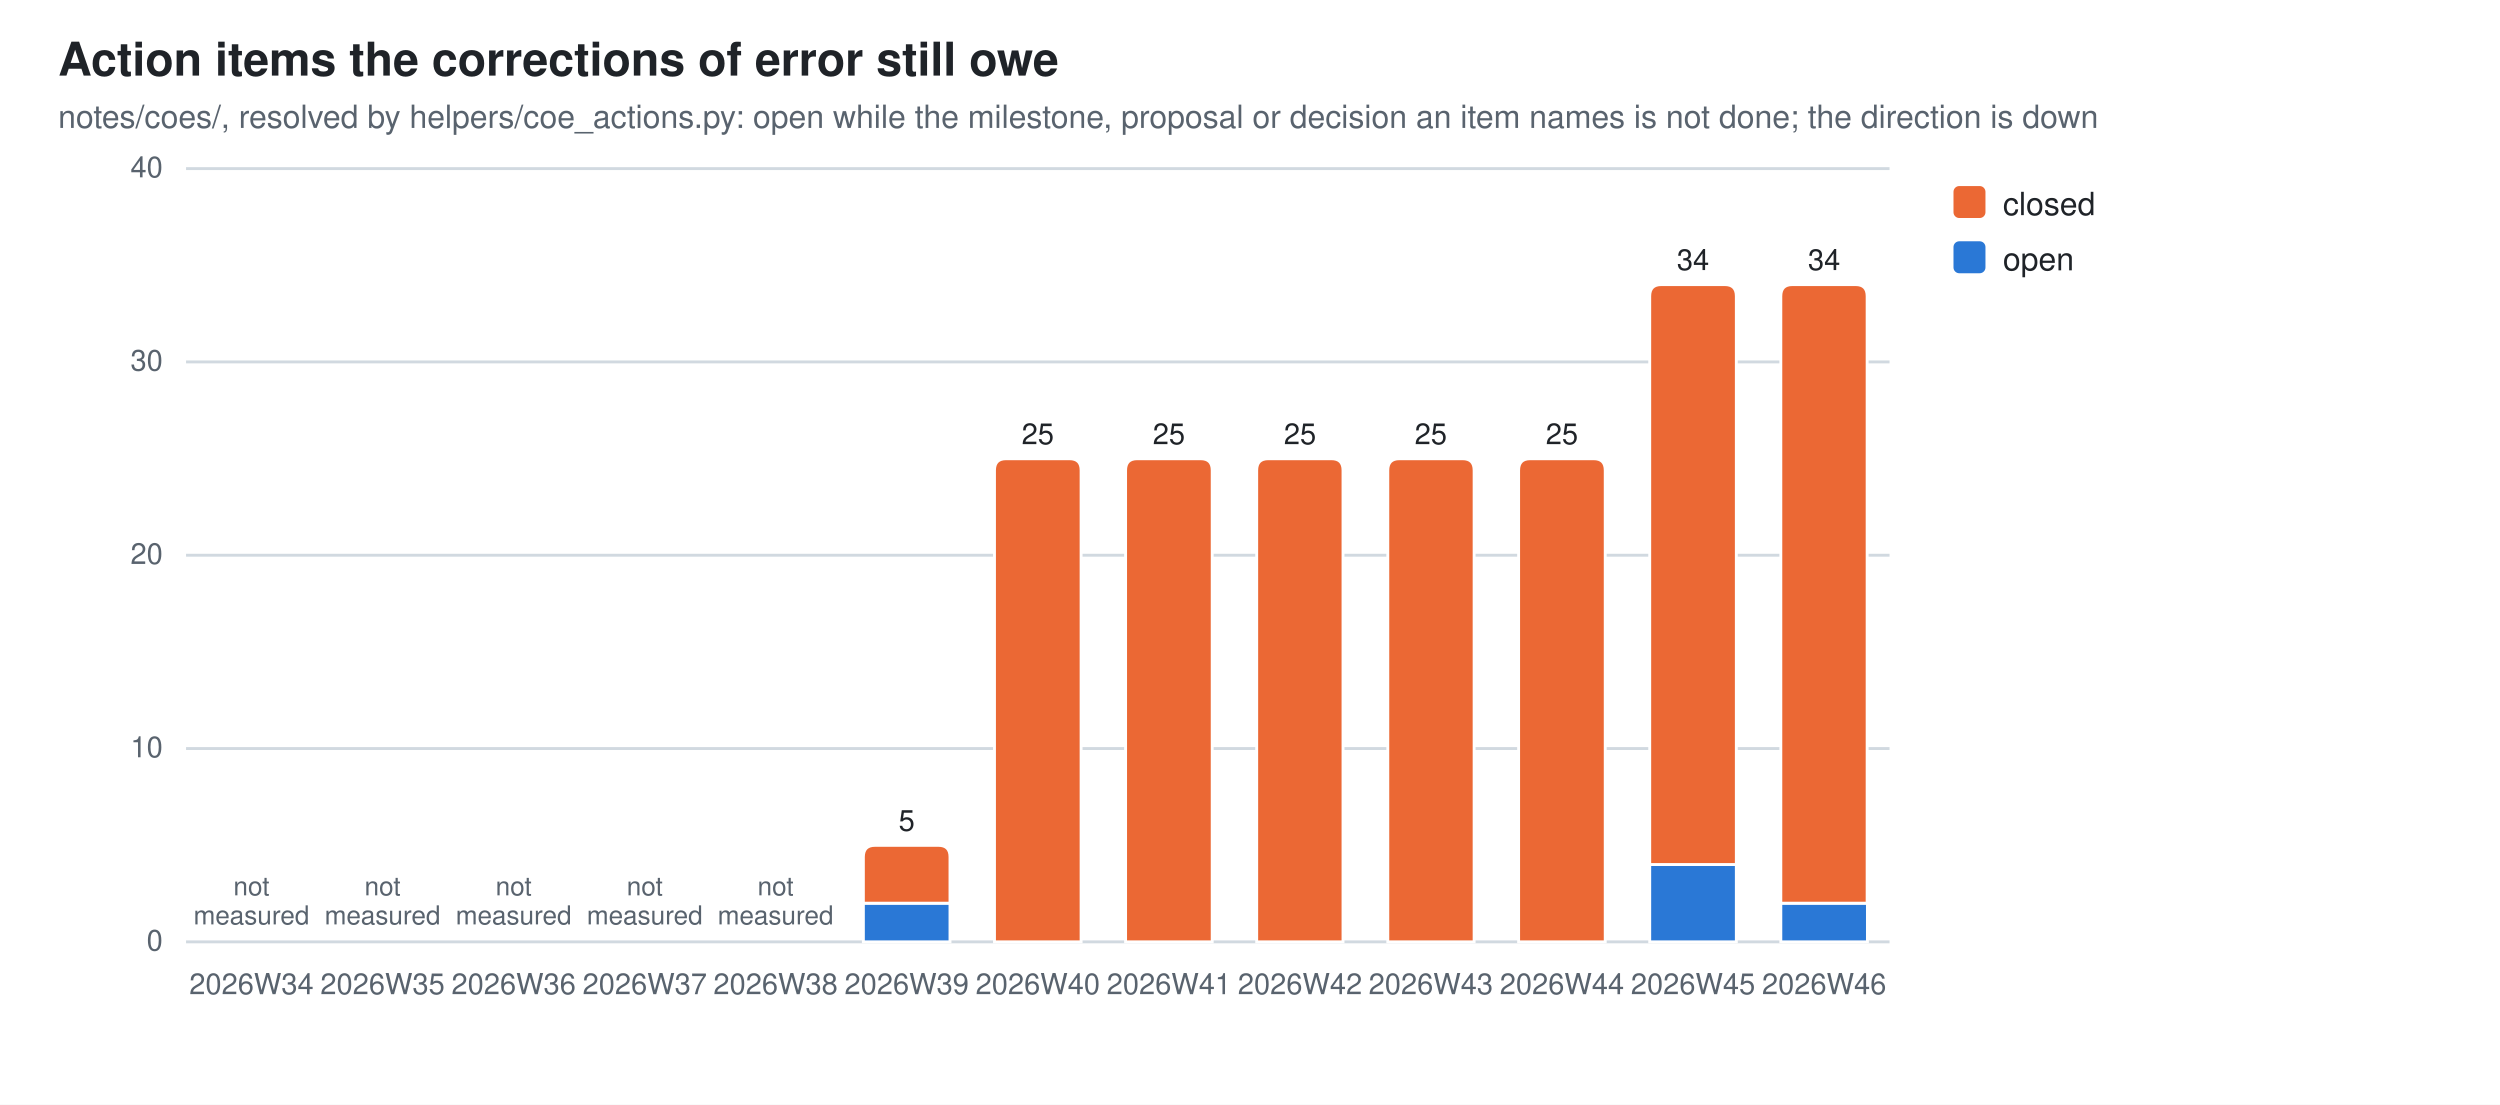
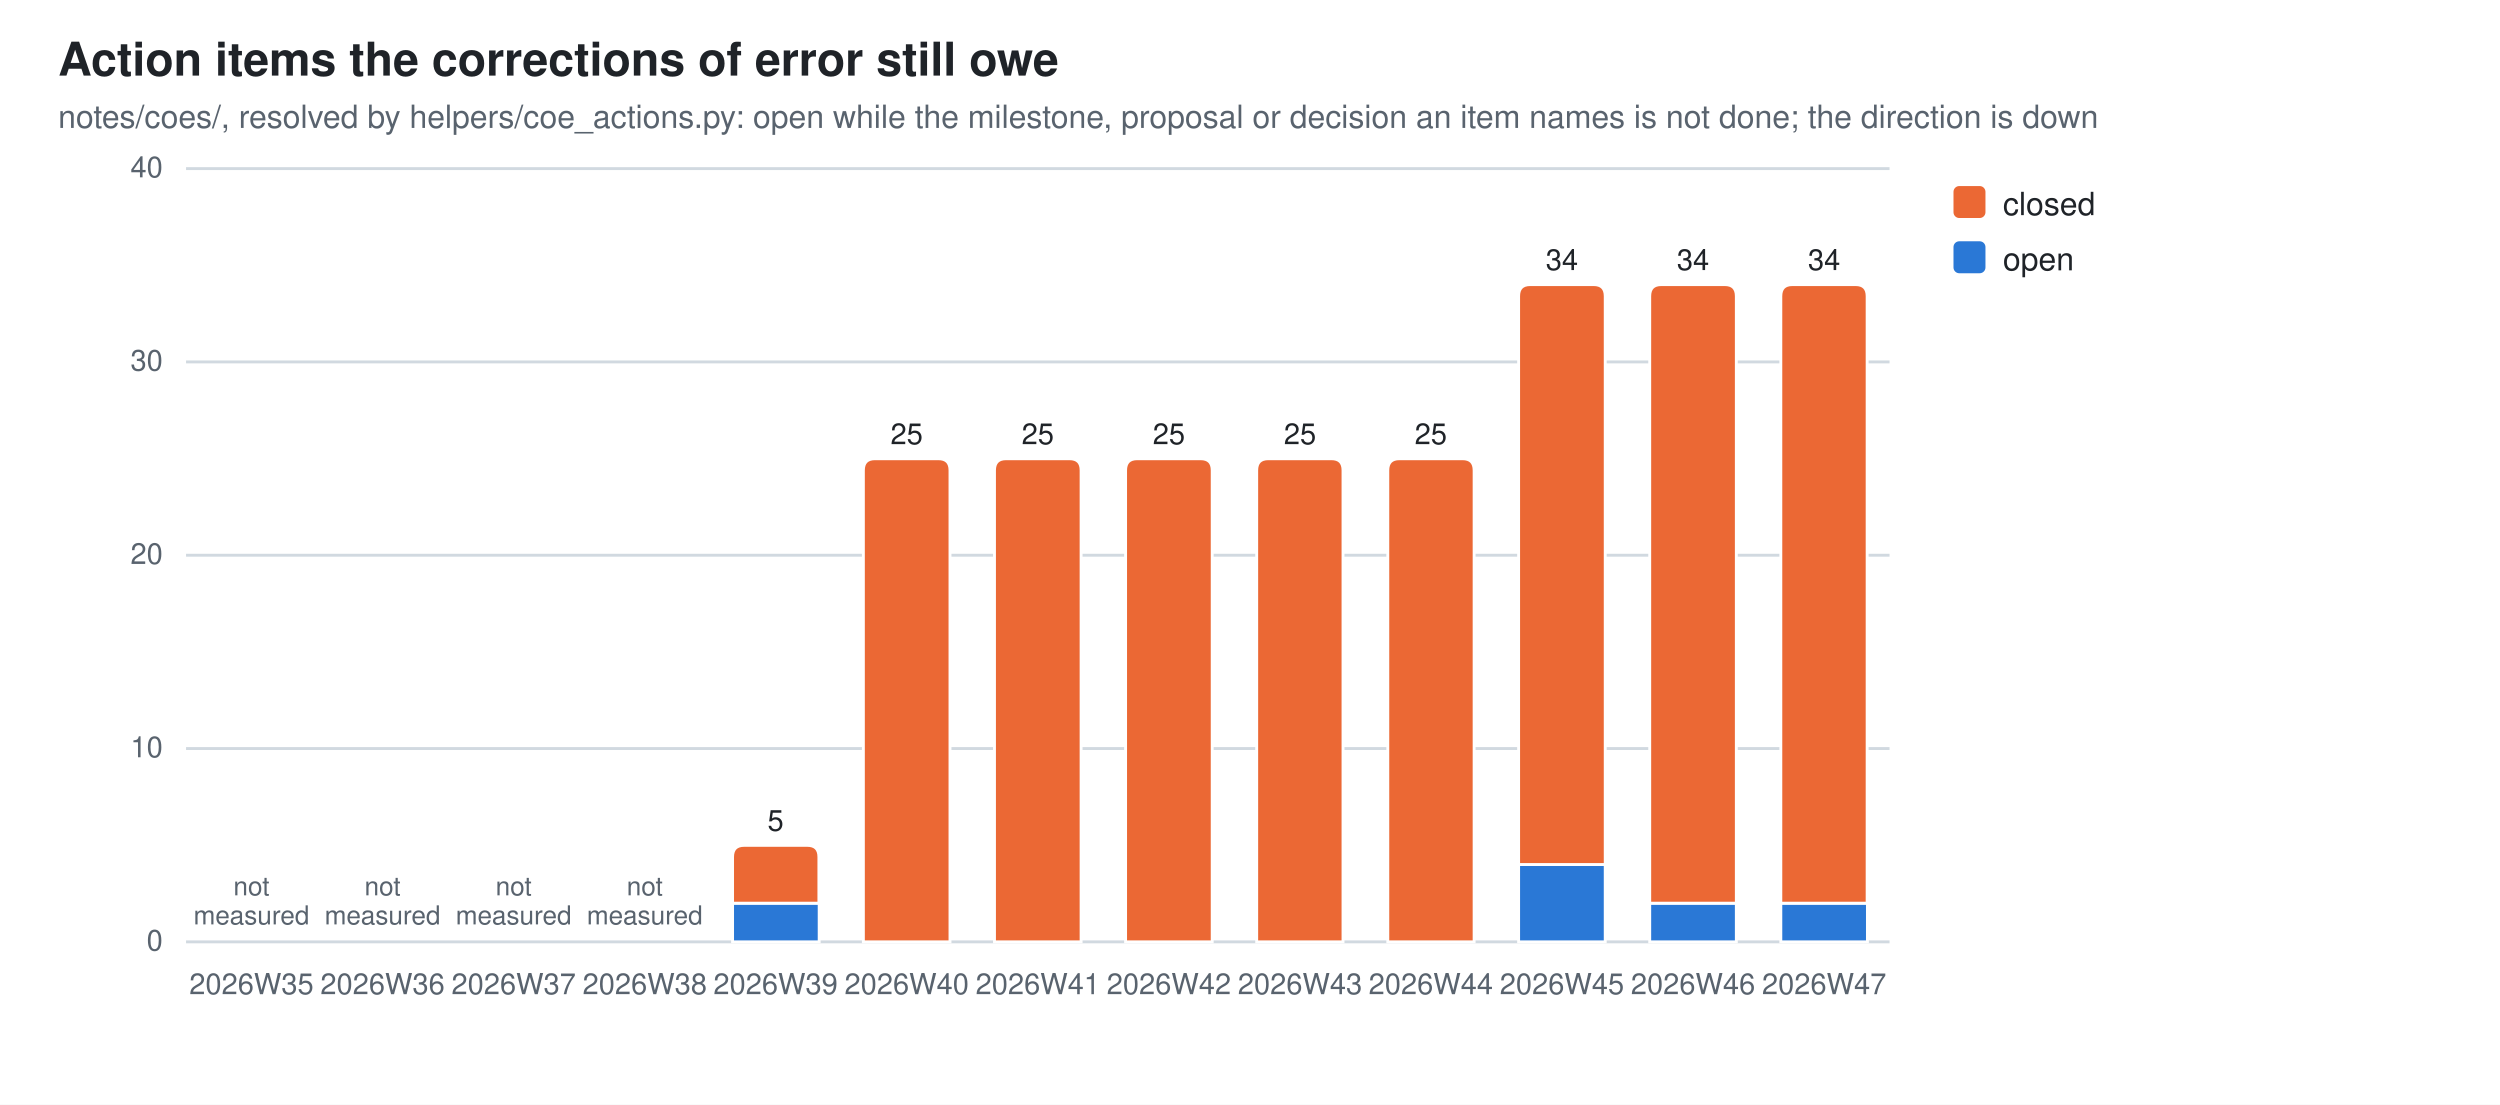
<svg xmlns="http://www.w3.org/2000/svg" width="860" height="380" viewBox="0 0 860 380" role="img" aria-label="Action items the corrections of error still owe">
  <style>
  .bg{fill:#ffffff} .fg{fill:#1f2328} .mut{fill:#59636e} .grid{stroke:#d1d9e0}
  .seg{stroke:#ffffff;stroke-width:1}
  .val{paint-order:stroke;stroke:#ffffff;stroke-width:3px;stroke-linejoin:round}
  .s0{fill:#2a78d6}  .s1{fill:#eb6834}
  @media (prefers-color-scheme: dark){
    .bg{fill:#0d1117} .fg{fill:#e6edf3} .mut{fill:#9198a1} .grid{stroke:#30363d}
    .seg{stroke:#0d1117} .val{stroke:#0d1117} .s0{fill:#3987e5} .s1{fill:#d95926}}
  text{font-family:-apple-system,BlinkMacSystemFont,"Segoe UI",Helvetica,Arial,sans-serif}
</style>
  <rect class="bg" width="860" height="380" />
  <text class="fg" x="20" y="26" font-size="16" font-weight="600">Action items the corrections of error still owe</text>
  <text class="mut" x="20" y="44" font-size="11">notes/coes/, resolved by helpers/coe_actions.py: open while the milestone, proposal or decision an item names is not done; the direction is down</text>
  <line class="grid" x1="64" y1="324.0" x2="650.0" y2="324.0" stroke-width="1" />
  <text class="mut" x="56" y="327.0" font-size="10" text-anchor="end">0</text>
  <line class="grid" x1="64" y1="257.5" x2="650.0" y2="257.5" stroke-width="1" />
  <text class="mut" x="56" y="260.5" font-size="10" text-anchor="end">10</text>
  <line class="grid" x1="64" y1="191.0" x2="650.0" y2="191.0" stroke-width="1" />
  <text class="mut" x="56" y="194.0" font-size="10" text-anchor="end">20</text>
  <line class="grid" x1="64" y1="124.5" x2="650.0" y2="124.5" stroke-width="1" />
  <text class="mut" x="56" y="127.5" font-size="10" text-anchor="end">30</text>
  <line class="grid" x1="64" y1="58.0" x2="650.0" y2="58.0" stroke-width="1" />
  <text class="mut" x="56" y="61.0" font-size="10" text-anchor="end">40</text>
-   <text class="mut" x="86.5" y="342" font-size="10" text-anchor="middle">2026W34</text>
+   <text class="mut" x="86.5" y="342" font-size="10" text-anchor="middle">2026W35</text>
  <text class="mut" x="86.5" y="308.0" font-size="9" text-anchor="middle">not<tspan x="86.5" dy="10">measured</tspan>
  </text>
-   <text class="mut" x="131.6" y="342" font-size="10" text-anchor="middle">2026W35</text>
+   <text class="mut" x="131.6" y="342" font-size="10" text-anchor="middle">2026W36</text>
  <text class="mut" x="131.6" y="308.0" font-size="9" text-anchor="middle">not<tspan x="131.6" dy="10">measured</tspan>
  </text>
-   <text class="mut" x="176.7" y="342" font-size="10" text-anchor="middle">2026W36</text>
+   <text class="mut" x="176.7" y="342" font-size="10" text-anchor="middle">2026W37</text>
  <text class="mut" x="176.7" y="308.0" font-size="9" text-anchor="middle">not<tspan x="176.7" dy="10">measured</tspan>
  </text>
-   <text class="mut" x="221.8" y="342" font-size="10" text-anchor="middle">2026W37</text>
+   <text class="mut" x="221.8" y="342" font-size="10" text-anchor="middle">2026W38</text>
  <text class="mut" x="221.8" y="308.0" font-size="9" text-anchor="middle">not<tspan x="221.8" dy="10">measured</tspan>
  </text>
-   <text class="mut" x="266.8" y="342" font-size="10" text-anchor="middle">2026W38</text>
-   <text class="mut" x="266.8" y="308.0" font-size="9" text-anchor="middle">not<tspan x="266.8" dy="10">measured</tspan>
-   </text>
-   <rect class="seg s0" x="297.0" y="310.7" width="29.8" height="13.3" />
-   <path class="seg s1" d="M297.0,310.7 V294.8 Q297.0,290.8 301.0,290.8 H322.8 Q326.8,290.8 326.8,294.8 V310.7 Z" />
-   <text class="mut" x="311.9" y="342" font-size="10" text-anchor="middle">2026W39</text>
-   <text class="fg val" x="311.9" y="285.8" font-size="10" text-anchor="middle">5</text>
+   <rect class="seg s0" x="252.0" y="310.7" width="29.8" height="13.3" />
+   <path class="seg s1" d="M252.0,310.7 V294.8 Q252.0,290.8 256.0,290.8 H277.7 Q281.7,290.8 281.7,294.8 V310.7 Z" />
+   <text class="mut" x="266.8" y="342" font-size="10" text-anchor="middle">2026W39</text>
+   <text class="fg val" x="266.8" y="285.8" font-size="10" text-anchor="middle">5</text>
+   <path class="seg s1" d="M297.0,324.0 V161.8 Q297.0,157.8 301.0,157.8 H322.8 Q326.8,157.8 326.8,161.8 V324.0 Z" />
+   <text class="mut" x="311.9" y="342" font-size="10" text-anchor="middle">2026W40</text>
+   <text class="fg val" x="311.9" y="152.8" font-size="10" text-anchor="middle">25</text>
  <path class="seg s1" d="M342.1,324.0 V161.8 Q342.1,157.8 346.1,157.8 H367.9 Q371.9,157.8 371.9,161.8 V324.0 Z" />
-   <text class="mut" x="357.0" y="342" font-size="10" text-anchor="middle">2026W40</text>
+   <text class="mut" x="357.0" y="342" font-size="10" text-anchor="middle">2026W41</text>
  <text class="fg val" x="357.0" y="152.8" font-size="10" text-anchor="middle">25</text>
  <path class="seg s1" d="M387.2,324.0 V161.8 Q387.2,157.8 391.2,157.8 H413.0 Q417.0,157.8 417.0,161.8 V324.0 Z" />
-   <text class="mut" x="402.1" y="342" font-size="10" text-anchor="middle">2026W41</text>
+   <text class="mut" x="402.1" y="342" font-size="10" text-anchor="middle">2026W42</text>
  <text class="fg val" x="402.1" y="152.8" font-size="10" text-anchor="middle">25</text>
  <path class="seg s1" d="M432.3,324.0 V161.8 Q432.3,157.8 436.3,157.8 H458.0 Q462.0,157.8 462.0,161.8 V324.0 Z" />
-   <text class="mut" x="447.2" y="342" font-size="10" text-anchor="middle">2026W42</text>
+   <text class="mut" x="447.2" y="342" font-size="10" text-anchor="middle">2026W43</text>
  <text class="fg val" x="447.2" y="152.8" font-size="10" text-anchor="middle">25</text>
  <path class="seg s1" d="M477.4,324.0 V161.8 Q477.4,157.8 481.4,157.8 H503.1 Q507.1,157.8 507.1,161.8 V324.0 Z" />
-   <text class="mut" x="492.2" y="342" font-size="10" text-anchor="middle">2026W43</text>
+   <text class="mut" x="492.2" y="342" font-size="10" text-anchor="middle">2026W44</text>
  <text class="fg val" x="492.2" y="152.8" font-size="10" text-anchor="middle">25</text>
-   <path class="seg s1" d="M522.4,324.0 V161.8 Q522.4,157.8 526.4,157.8 H548.2 Q552.2,157.8 552.2,161.8 V324.0 Z" />
-   <text class="mut" x="537.3" y="342" font-size="10" text-anchor="middle">2026W44</text>
-   <text class="fg val" x="537.3" y="152.8" font-size="10" text-anchor="middle">25</text>
-   <rect class="seg s0" x="567.5" y="297.4" width="29.8" height="26.6" />
-   <path class="seg s1" d="M567.5,297.4 V101.9 Q567.5,97.9 571.5,97.9 H593.3 Q597.3,97.9 597.3,101.9 V297.4 Z" />
-   <text class="mut" x="582.4" y="342" font-size="10" text-anchor="middle">2026W45</text>
+   <rect class="seg s0" x="522.4" y="297.4" width="29.8" height="26.6" />
+   <path class="seg s1" d="M522.4,297.4 V101.9 Q522.4,97.9 526.4,97.9 H548.2 Q552.2,97.9 552.2,101.9 V297.4 Z" />
+   <text class="mut" x="537.3" y="342" font-size="10" text-anchor="middle">2026W45</text>
+   <text class="fg val" x="537.3" y="92.9" font-size="10" text-anchor="middle">34</text>
+   <rect class="seg s0" x="567.5" y="310.7" width="29.8" height="13.3" />
+   <path class="seg s1" d="M567.5,310.7 V101.9 Q567.5,97.9 571.5,97.9 H593.3 Q597.3,97.9 597.3,101.9 V310.7 Z" />
+   <text class="mut" x="582.4" y="342" font-size="10" text-anchor="middle">2026W46</text>
  <text class="fg val" x="582.4" y="92.9" font-size="10" text-anchor="middle">34</text>
  <rect class="seg s0" x="612.6" y="310.7" width="29.8" height="13.3" />
  <path class="seg s1" d="M612.6,310.7 V101.9 Q612.6,97.9 616.6,97.9 H638.3 Q642.3,97.9 642.3,101.9 V310.7 Z" />
-   <text class="mut" x="627.5" y="342" font-size="10" text-anchor="middle">2026W46</text>
+   <text class="mut" x="627.5" y="342" font-size="10" text-anchor="middle">2026W47</text>
  <text class="fg val" x="627.5" y="92.9" font-size="10" text-anchor="middle">34</text>
  <rect class="s1" x="672" y="64" width="11" height="11" rx="2" />
  <text class="fg" y="74" font-size="11">
    <tspan x="689" dy="0">closed</tspan>
  </text>
  <rect class="s0" x="672" y="83" width="11" height="11" rx="2" />
  <text class="fg" y="93" font-size="11">
    <tspan x="689" dy="0">open</tspan>
  </text>
</svg>
